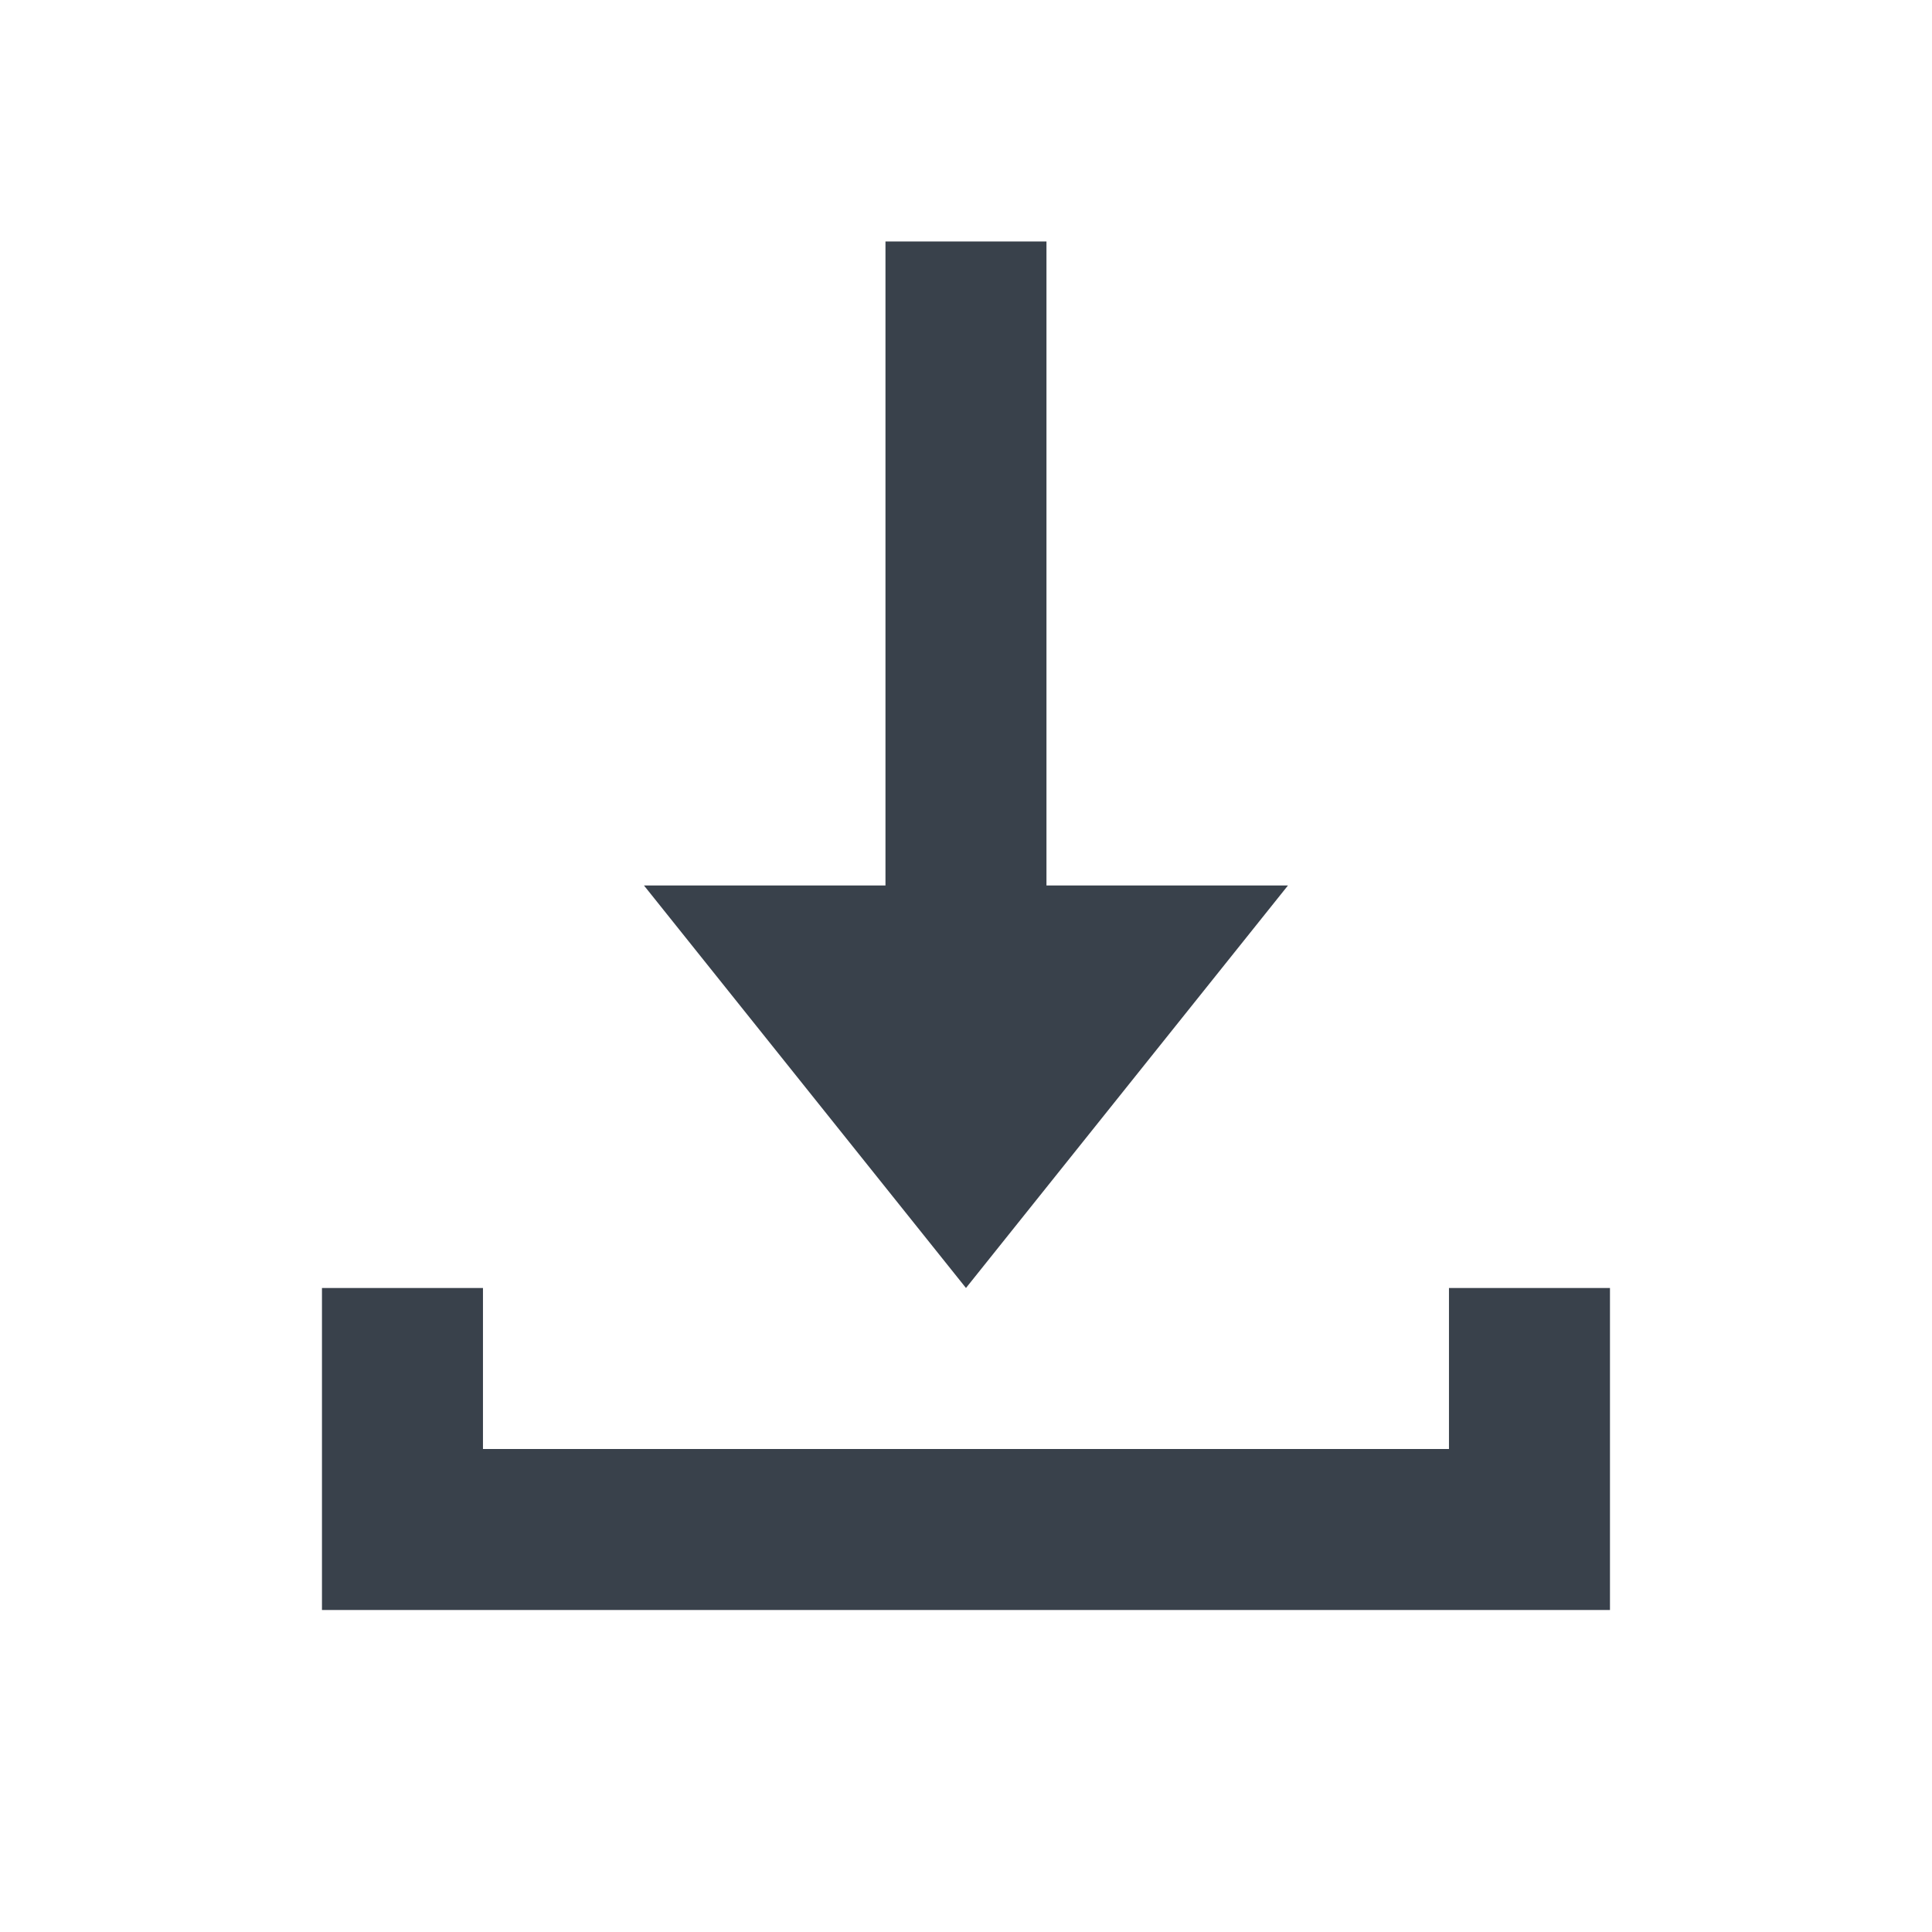
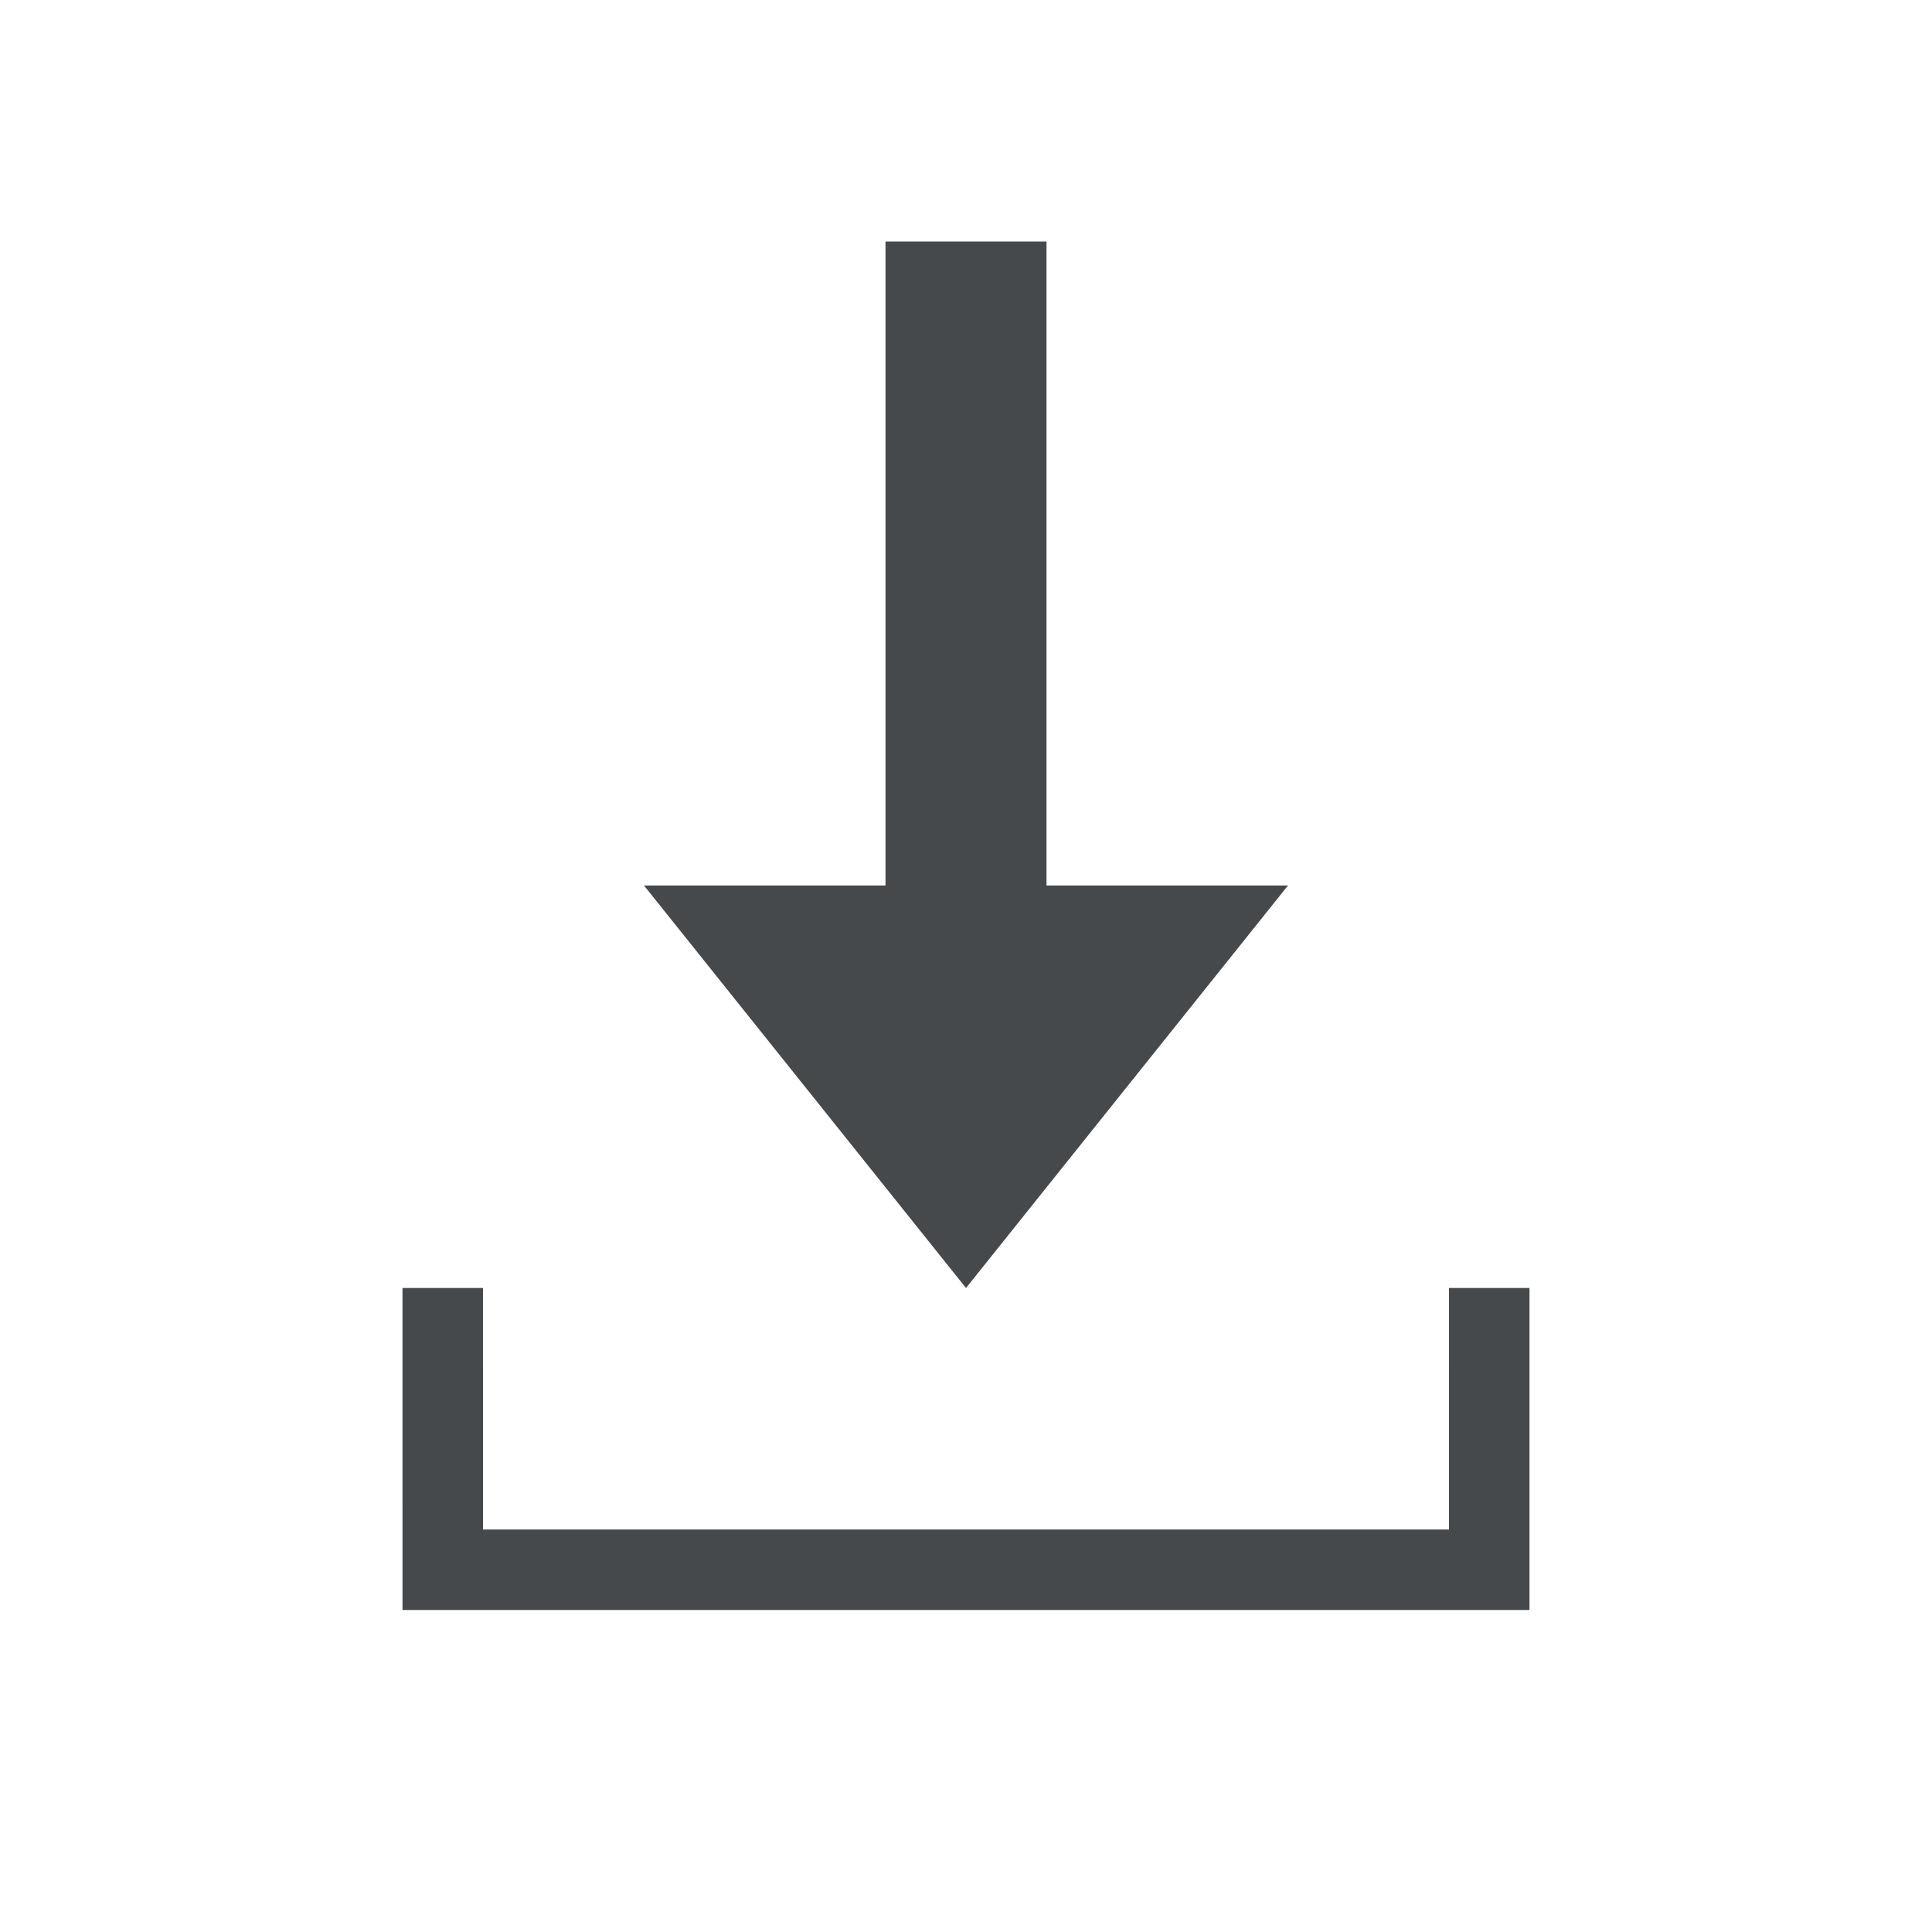
- <svg xmlns="http://www.w3.org/2000/svg" width="24" height="24" id="svg13094" version="1.1">
-   <defs id="defs13096" />
-   <g transform="translate(9384.308,-4838.199)" id="layer1">
-     <path id="path2994" d="m -9373.308,4841.199 0,8 -3,0 4,5 4,-5 -3,0 0,-8 z m -7,13 0,2 0,2 16,0 0,-2 0,-2 -2,0 0,2 -12,0 0,-2 z" style="fill:#27303a;fill-opacity:0.912;fill-rule:nonzero;stroke:none" />
-   </g>
+ <svg xmlns="http://www.w3.org/2000/svg" width="24" height="24" version="1.1">
+   <defs>
+     <style id="current-color-scheme" type="text/css">.ColorScheme-Text {
+ 			color:#090d11;
+ 			}
+ 			.ColorScheme-Background{
+ 			color:#ffffff;
+ 			}</style>
+   </defs>
+   <path class="ColorScheme-Text" d="m11 3v8h-3l4 5 4-5h-3v-8zm-6 17h14l-1.11e-4 -4h-1l1.11e-4 3h-12l-1.11e-4 -3h-1z" style="fill-opacity:.75;fill:currentColor" />
</svg>
